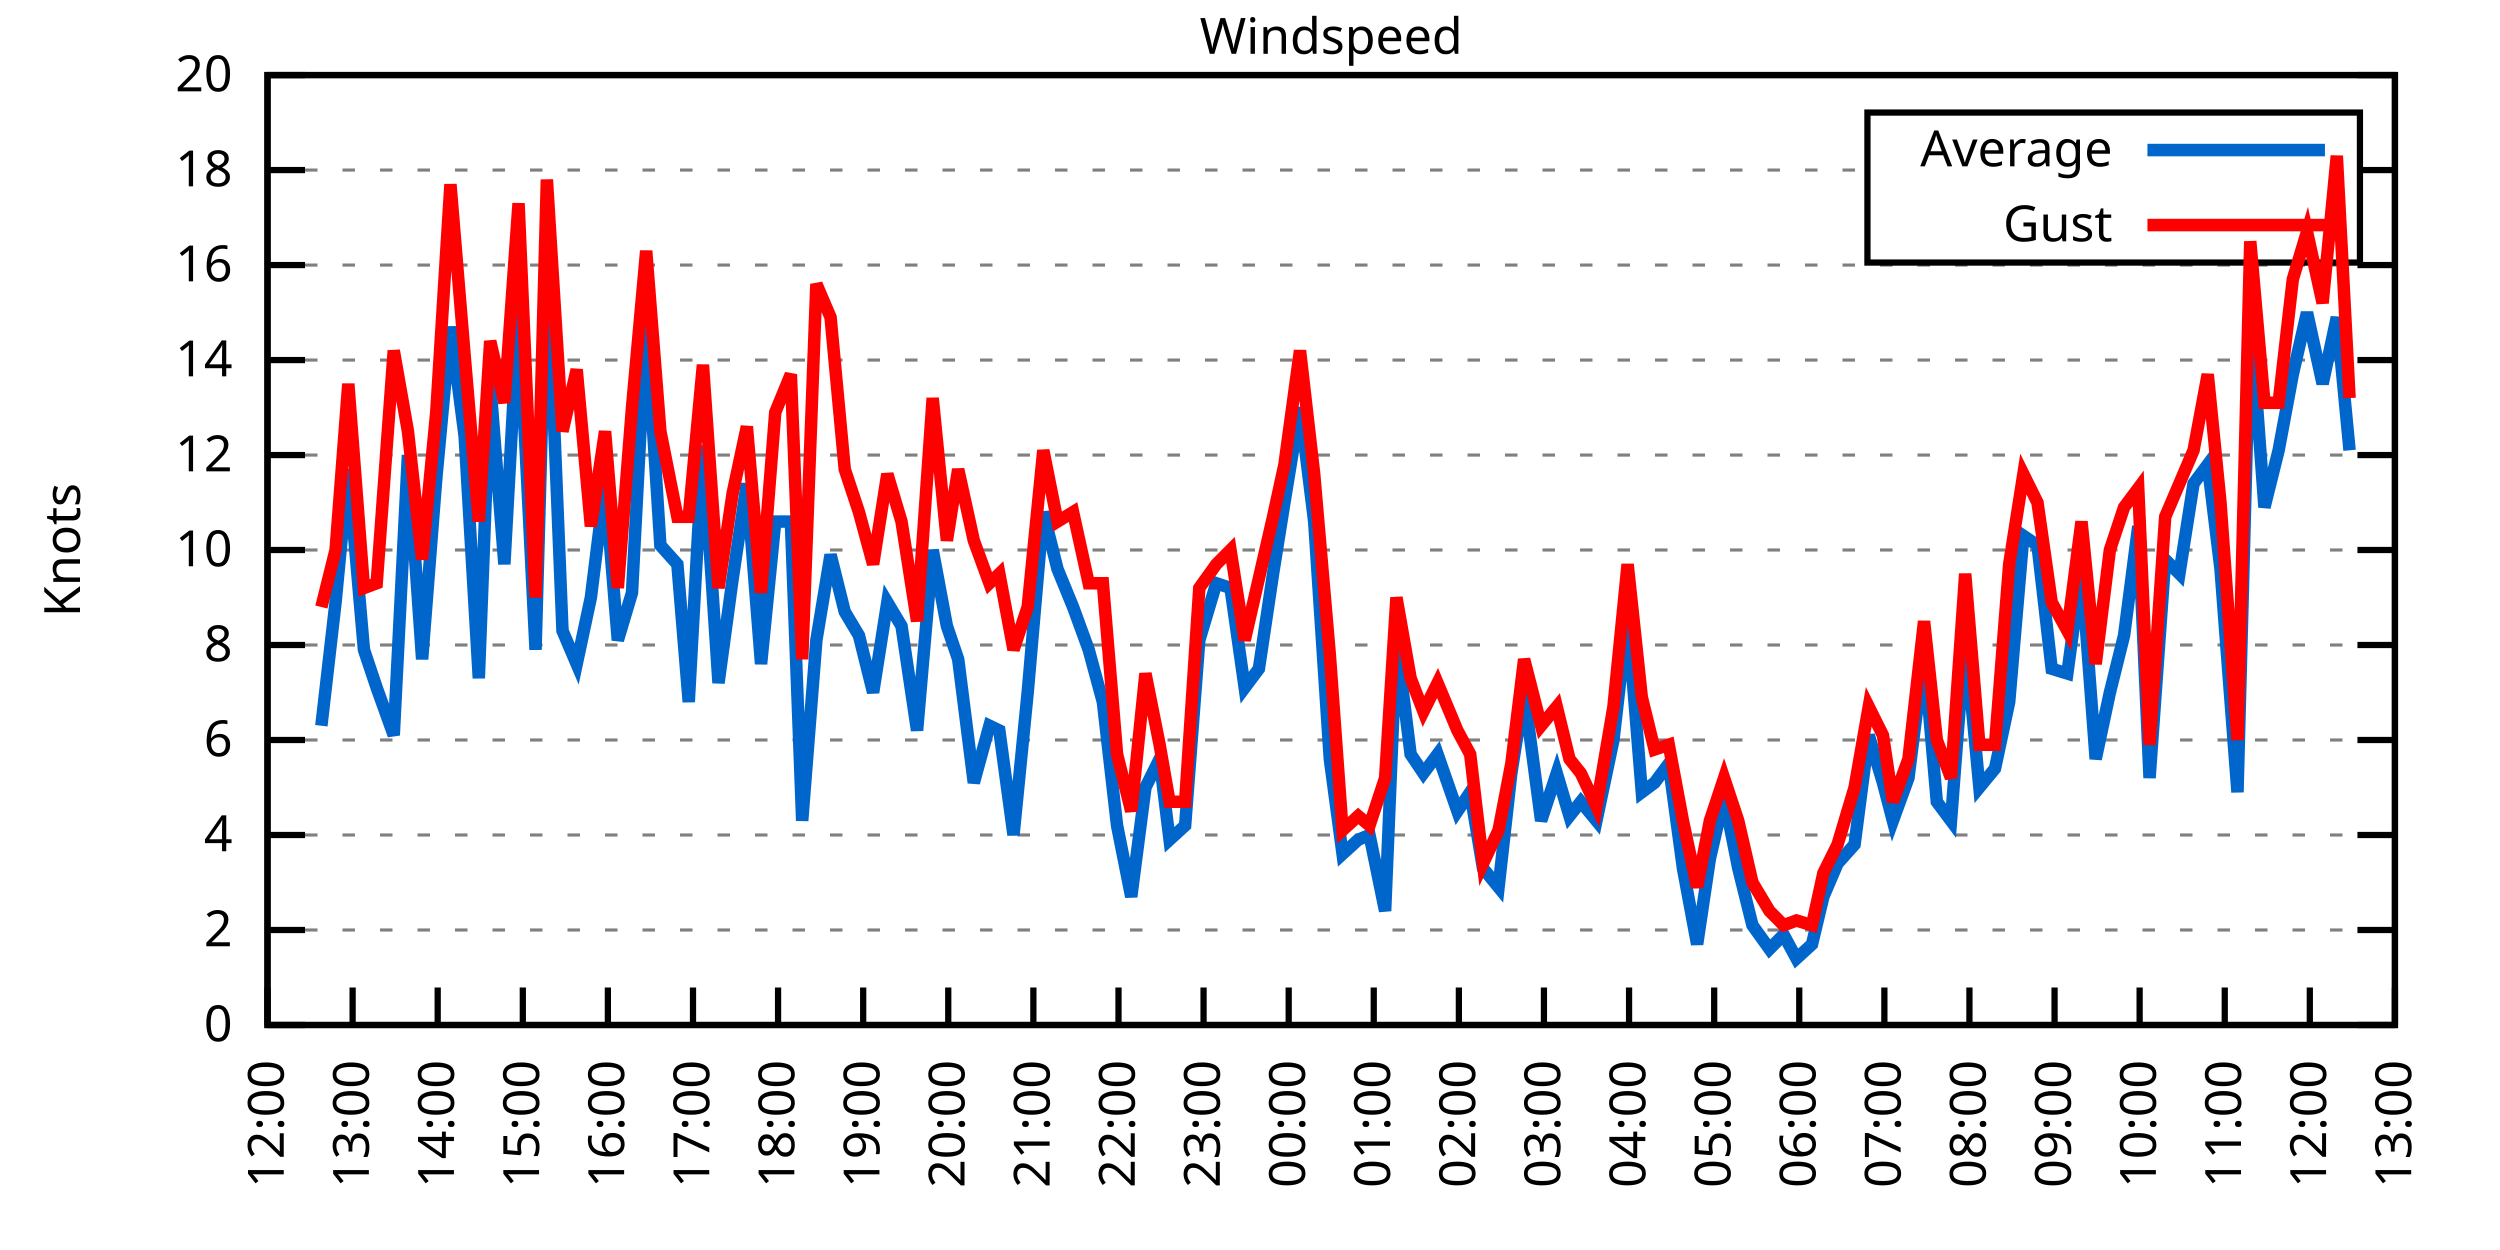
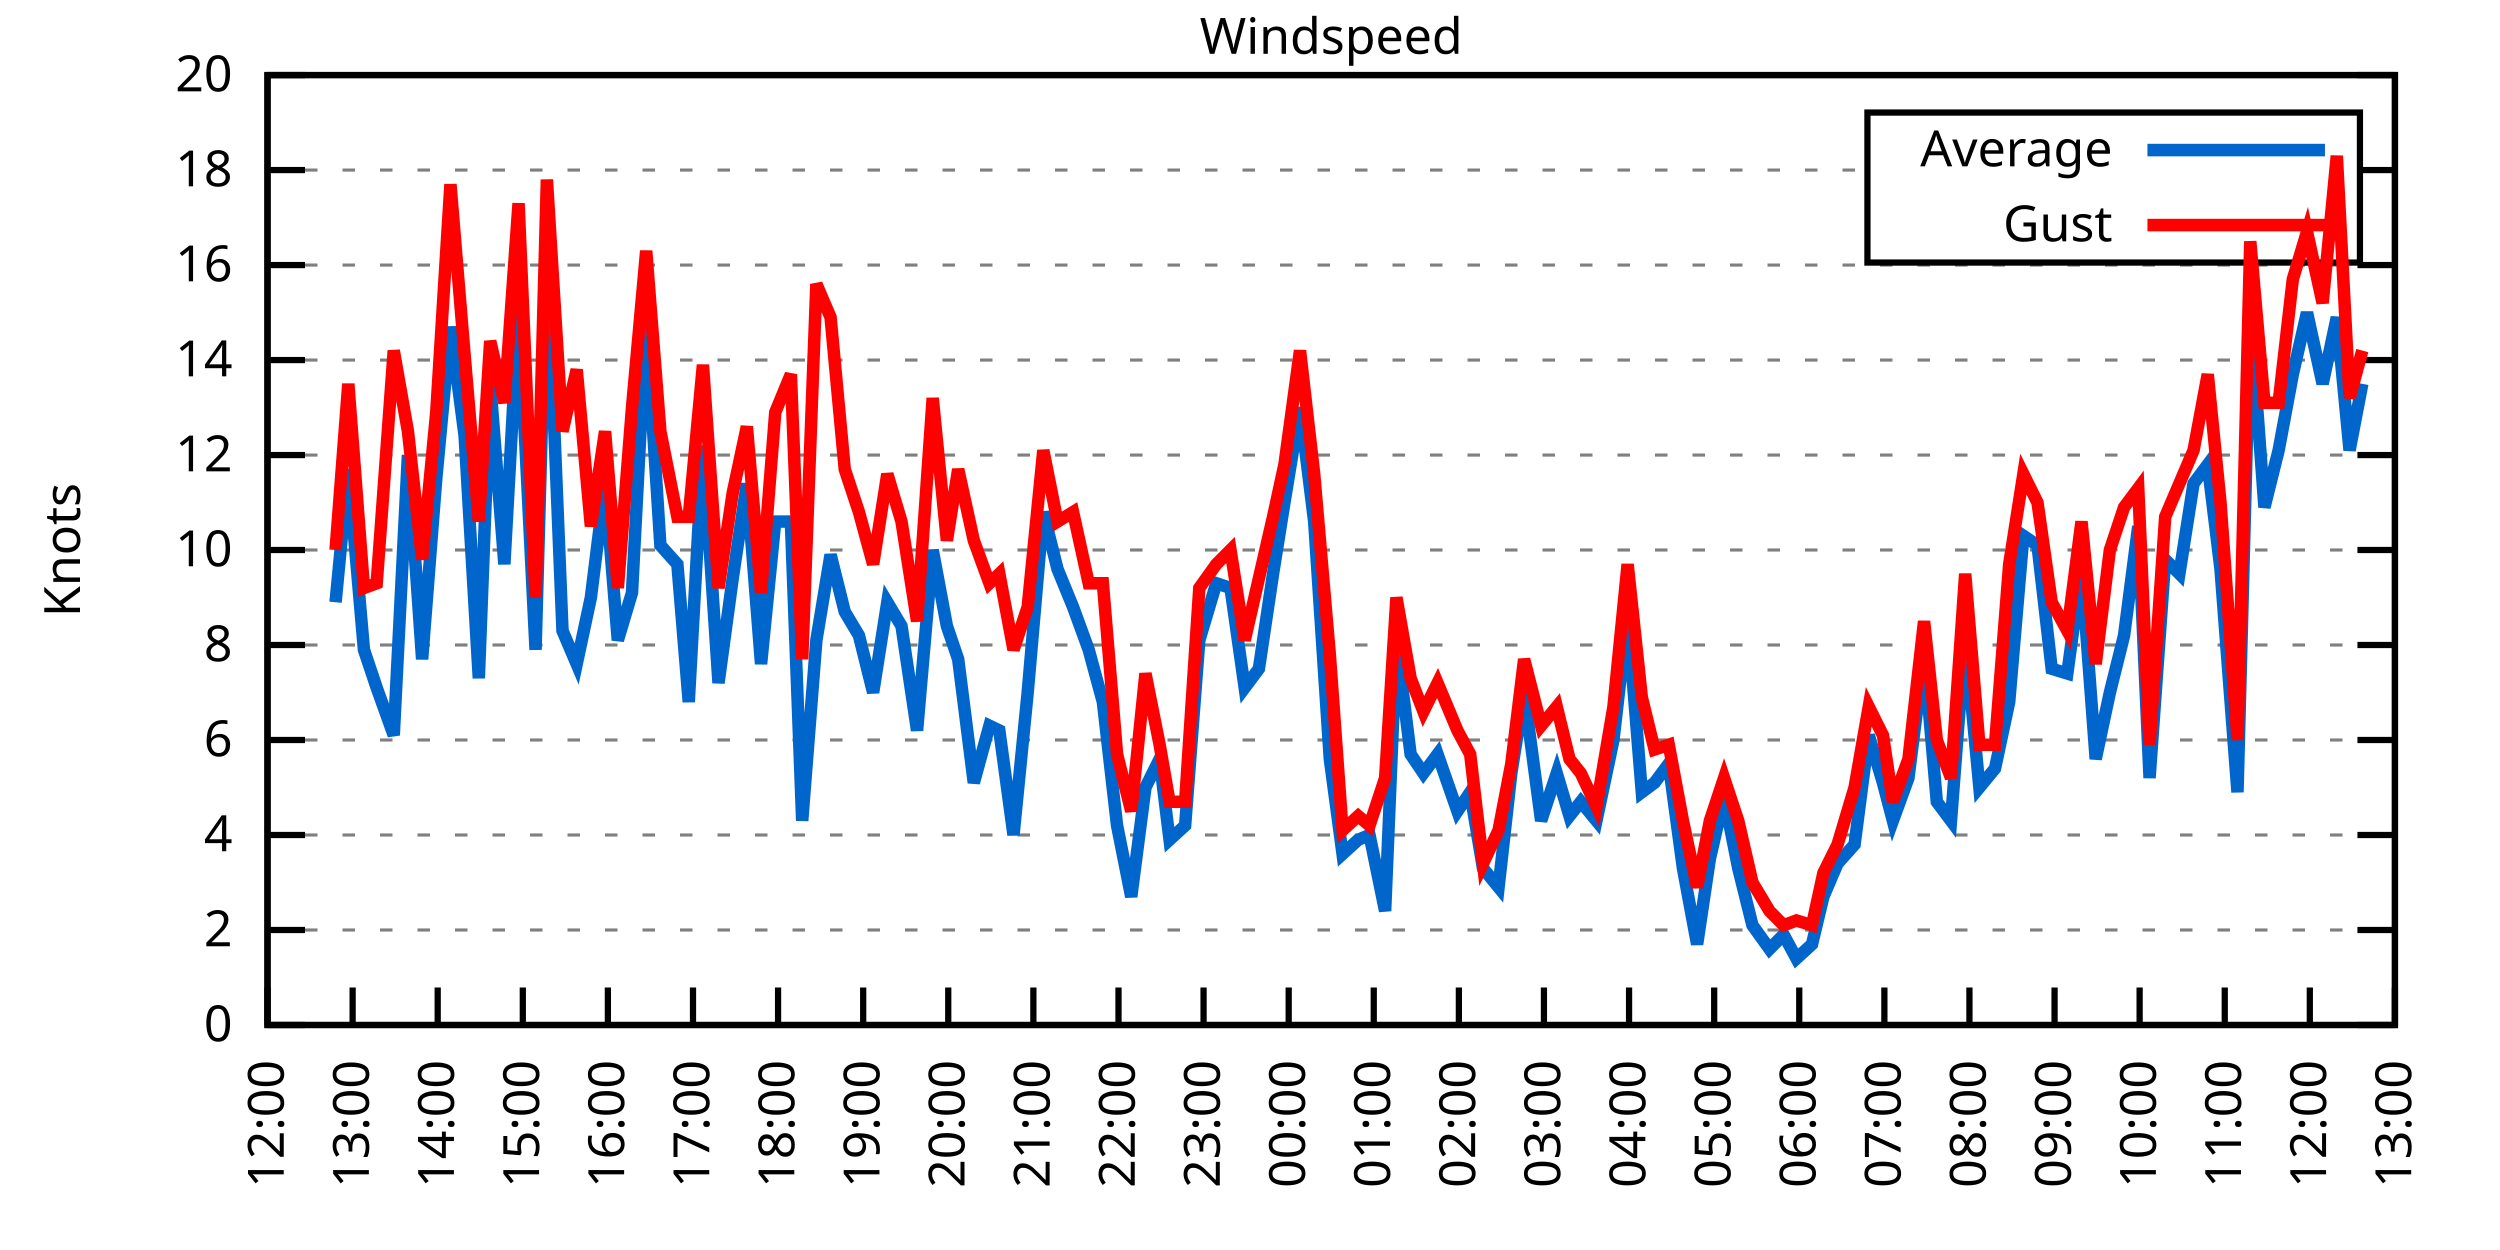
<svg xmlns="http://www.w3.org/2000/svg" xmlns:xlink="http://www.w3.org/1999/xlink" width="400" height="200" viewBox="0 0 400 200">
  <g id="gnuplot_canvas">
    <rect x="0" y="0" width="400" height="200" fill="none" />
    <defs>
      <circle id="gpDot" r="0.5" stroke-width="0.5" stroke="currentColor" />
      <path id="gpPt0" stroke-width="0.333" stroke="currentColor" d="M-1,0 h2 M0,-1 v2" />
      <path id="gpPt1" stroke-width="0.333" stroke="currentColor" d="M-1,-1 L1,1 M1,-1 L-1,1" />
      <path id="gpPt2" stroke-width="0.333" stroke="currentColor" d="M-1,0 L1,0 M0,-1 L0,1 M-1,-1 L1,1 M-1,1 L1,-1" />
      <rect id="gpPt3" stroke-width="0.333" stroke="currentColor" x="-1" y="-1" width="2" height="2" />
      <rect id="gpPt4" stroke-width="0.333" stroke="currentColor" fill="currentColor" x="-1" y="-1" width="2" height="2" />
      <circle id="gpPt5" stroke-width="0.333" stroke="currentColor" cx="0" cy="0" r="1" />
      <use xlink:href="#gpPt5" id="gpPt6" fill="currentColor" stroke="none" />
      <path id="gpPt7" stroke-width="0.333" stroke="currentColor" d="M0,-1.33 L-1.33,0.67 L1.33,0.67 z" />
      <use xlink:href="#gpPt7" id="gpPt8" fill="currentColor" stroke="none" />
      <use xlink:href="#gpPt7" id="gpPt9" stroke="currentColor" transform="rotate(180)" />
      <use xlink:href="#gpPt9" id="gpPt10" fill="currentColor" stroke="none" />
      <use xlink:href="#gpPt3" id="gpPt11" stroke="currentColor" transform="rotate(45)" />
      <use xlink:href="#gpPt11" id="gpPt12" fill="currentColor" stroke="none" />
      <path id="gpPt13" stroke-width="0.333" stroke="currentColor" d="M0,1.330 L1.265,0.411 L0.782,-1.067 L-0.782,-1.076 L-1.265,0.411 z" />
      <use xlink:href="#gpPt13" id="gpPt14" fill="currentColor" stroke="none" />
      <filter id="textbox" filterUnits="objectBoundingBox" x="0" y="0" height="1" width="1">
        <feFlood flood-color="white" flood-opacity="1" result="bgnd" />
        <feComposite in="SourceGraphic" in2="bgnd" operator="atop" />
      </filter>
      <filter id="greybox" filterUnits="objectBoundingBox" x="0" y="0" height="1" width="1">
        <feFlood flood-color="lightgrey" flood-opacity="1" result="grey" />
        <feComposite in="SourceGraphic" in2="grey" operator="atop" />
      </filter>
    </defs>
    <g fill="none" color="white" stroke="currentColor" stroke-width="1.00" stroke-linecap="butt" stroke-linejoin="miter">
</g>
    <g fill="none" color="black" stroke="currentColor" stroke-width="1.00" stroke-linecap="butt" stroke-linejoin="miter">
      <g stroke="none" shape-rendering="crispEdges">
        <polygon fill="rgb(255, 255, 255)" points="42.80,164.00 383.18,164.00 383.18,12.02 42.80,12.02 " />
      </g>
    </g>
    <g fill="none" color="black" stroke="currentColor" stroke-width="1.00" stroke-linecap="butt" stroke-linejoin="miter">
</g>
    <g fill="none" color="black" stroke="black" stroke-width="0.50" stroke-linecap="butt" stroke-linejoin="miter">
</g>
    <g fill="none" color="gray" stroke="currentColor" stroke-width="0.50" stroke-linecap="butt" stroke-linejoin="miter">
      <path stroke="gray" stroke-dasharray="2,4" class="gridline" d="M42.80,164.00 L383.19,164.00  " />
    </g>
    <g fill="none" color="gray" stroke="gray" stroke-width="1.00" stroke-linecap="butt" stroke-linejoin="miter">
</g>
    <g fill="none" color="black" stroke="currentColor" stroke-width="1.00" stroke-linecap="butt" stroke-linejoin="miter">
      <path stroke="black" d="M42.80,164.00 L48.80,164.00 M383.19,164.00 L377.19,164.00  " />
      <g transform="translate(37.20,166.60)" stroke="none" fill="black" font-family="Sans" font-size="8.00" text-anchor="end">
        <text>
          <tspan font-family="Sans"> 0</tspan>
        </text>
      </g>
    </g>
    <g fill="none" color="black" stroke="currentColor" stroke-width="1.00" stroke-linecap="butt" stroke-linejoin="miter">
</g>
    <g fill="none" color="black" stroke="black" stroke-width="0.50" stroke-linecap="butt" stroke-linejoin="miter">
</g>
    <g fill="none" color="gray" stroke="currentColor" stroke-width="0.50" stroke-linecap="butt" stroke-linejoin="miter">
      <path stroke="gray" stroke-dasharray="2,4" class="gridline" d="M42.80,148.80 L383.19,148.80  " />
    </g>
    <g fill="none" color="gray" stroke="gray" stroke-width="1.00" stroke-linecap="butt" stroke-linejoin="miter">
</g>
    <g fill="none" color="black" stroke="currentColor" stroke-width="1.00" stroke-linecap="butt" stroke-linejoin="miter">
      <path stroke="black" d="M42.80,148.80 L48.80,148.80 M383.19,148.80 L377.19,148.80  " />
      <g transform="translate(37.20,151.40)" stroke="none" fill="black" font-family="Sans" font-size="8.00" text-anchor="end">
        <text>
          <tspan font-family="Sans"> 2</tspan>
        </text>
      </g>
    </g>
    <g fill="none" color="black" stroke="currentColor" stroke-width="1.00" stroke-linecap="butt" stroke-linejoin="miter">
</g>
    <g fill="none" color="black" stroke="black" stroke-width="0.50" stroke-linecap="butt" stroke-linejoin="miter">
</g>
    <g fill="none" color="gray" stroke="currentColor" stroke-width="0.50" stroke-linecap="butt" stroke-linejoin="miter">
      <path stroke="gray" stroke-dasharray="2,4" class="gridline" d="M42.80,133.60 L383.19,133.60  " />
    </g>
    <g fill="none" color="gray" stroke="gray" stroke-width="1.00" stroke-linecap="butt" stroke-linejoin="miter">
</g>
    <g fill="none" color="black" stroke="currentColor" stroke-width="1.00" stroke-linecap="butt" stroke-linejoin="miter">
      <path stroke="black" d="M42.80,133.60 L48.80,133.60 M383.19,133.60 L377.19,133.60  " />
      <g transform="translate(37.20,136.20)" stroke="none" fill="black" font-family="Sans" font-size="8.00" text-anchor="end">
        <text>
          <tspan font-family="Sans"> 4</tspan>
        </text>
      </g>
    </g>
    <g fill="none" color="black" stroke="currentColor" stroke-width="1.00" stroke-linecap="butt" stroke-linejoin="miter">
</g>
    <g fill="none" color="black" stroke="black" stroke-width="0.50" stroke-linecap="butt" stroke-linejoin="miter">
</g>
    <g fill="none" color="gray" stroke="currentColor" stroke-width="0.50" stroke-linecap="butt" stroke-linejoin="miter">
      <path stroke="gray" stroke-dasharray="2,4" class="gridline" d="M42.80,118.40 L383.19,118.40  " />
    </g>
    <g fill="none" color="gray" stroke="gray" stroke-width="1.00" stroke-linecap="butt" stroke-linejoin="miter">
</g>
    <g fill="none" color="black" stroke="currentColor" stroke-width="1.00" stroke-linecap="butt" stroke-linejoin="miter">
      <path stroke="black" d="M42.80,118.40 L48.80,118.40 M383.19,118.40 L377.19,118.40  " />
      <g transform="translate(37.20,121.00)" stroke="none" fill="black" font-family="Sans" font-size="8.00" text-anchor="end">
        <text>
          <tspan font-family="Sans"> 6</tspan>
        </text>
      </g>
    </g>
    <g fill="none" color="black" stroke="currentColor" stroke-width="1.00" stroke-linecap="butt" stroke-linejoin="miter">
</g>
    <g fill="none" color="black" stroke="black" stroke-width="0.50" stroke-linecap="butt" stroke-linejoin="miter">
</g>
    <g fill="none" color="gray" stroke="currentColor" stroke-width="0.50" stroke-linecap="butt" stroke-linejoin="miter">
      <path stroke="gray" stroke-dasharray="2,4" class="gridline" d="M42.80,103.20 L383.19,103.20  " />
    </g>
    <g fill="none" color="gray" stroke="gray" stroke-width="1.00" stroke-linecap="butt" stroke-linejoin="miter">
</g>
    <g fill="none" color="black" stroke="currentColor" stroke-width="1.00" stroke-linecap="butt" stroke-linejoin="miter">
      <path stroke="black" d="M42.80,103.20 L48.80,103.20 M383.19,103.20 L377.19,103.20  " />
      <g transform="translate(37.20,105.80)" stroke="none" fill="black" font-family="Sans" font-size="8.00" text-anchor="end">
        <text>
          <tspan font-family="Sans"> 8</tspan>
        </text>
      </g>
    </g>
    <g fill="none" color="black" stroke="currentColor" stroke-width="1.00" stroke-linecap="butt" stroke-linejoin="miter">
</g>
    <g fill="none" color="black" stroke="black" stroke-width="0.50" stroke-linecap="butt" stroke-linejoin="miter">
</g>
    <g fill="none" color="gray" stroke="currentColor" stroke-width="0.50" stroke-linecap="butt" stroke-linejoin="miter">
      <path stroke="gray" stroke-dasharray="2,4" class="gridline" d="M42.80,88.00 L383.19,88.00  " />
    </g>
    <g fill="none" color="gray" stroke="gray" stroke-width="1.00" stroke-linecap="butt" stroke-linejoin="miter">
</g>
    <g fill="none" color="black" stroke="currentColor" stroke-width="1.00" stroke-linecap="butt" stroke-linejoin="miter">
      <path stroke="black" d="M42.80,88.00 L48.80,88.00 M383.19,88.00 L377.19,88.00  " />
      <g transform="translate(37.20,90.60)" stroke="none" fill="black" font-family="Sans" font-size="8.00" text-anchor="end">
        <text>
          <tspan font-family="Sans"> 10</tspan>
        </text>
      </g>
    </g>
    <g fill="none" color="black" stroke="currentColor" stroke-width="1.00" stroke-linecap="butt" stroke-linejoin="miter">
</g>
    <g fill="none" color="black" stroke="black" stroke-width="0.50" stroke-linecap="butt" stroke-linejoin="miter">
</g>
    <g fill="none" color="gray" stroke="currentColor" stroke-width="0.50" stroke-linecap="butt" stroke-linejoin="miter">
      <path stroke="gray" stroke-dasharray="2,4" class="gridline" d="M42.80,72.81 L383.19,72.81  " />
    </g>
    <g fill="none" color="gray" stroke="gray" stroke-width="1.00" stroke-linecap="butt" stroke-linejoin="miter">
</g>
    <g fill="none" color="black" stroke="currentColor" stroke-width="1.00" stroke-linecap="butt" stroke-linejoin="miter">
      <path stroke="black" d="M42.80,72.81 L48.80,72.81 M383.19,72.81 L377.19,72.81  " />
      <g transform="translate(37.20,75.41)" stroke="none" fill="black" font-family="Sans" font-size="8.00" text-anchor="end">
        <text>
          <tspan font-family="Sans"> 12</tspan>
        </text>
      </g>
    </g>
    <g fill="none" color="black" stroke="currentColor" stroke-width="1.00" stroke-linecap="butt" stroke-linejoin="miter">
</g>
    <g fill="none" color="black" stroke="black" stroke-width="0.50" stroke-linecap="butt" stroke-linejoin="miter">
</g>
    <g fill="none" color="gray" stroke="currentColor" stroke-width="0.50" stroke-linecap="butt" stroke-linejoin="miter">
      <path stroke="gray" stroke-dasharray="2,4" class="gridline" d="M42.80,57.61 L383.19,57.61  " />
    </g>
    <g fill="none" color="gray" stroke="gray" stroke-width="1.00" stroke-linecap="butt" stroke-linejoin="miter">
</g>
    <g fill="none" color="black" stroke="currentColor" stroke-width="1.00" stroke-linecap="butt" stroke-linejoin="miter">
      <path stroke="black" d="M42.80,57.61 L48.80,57.61 M383.19,57.61 L377.19,57.61  " />
      <g transform="translate(37.20,60.21)" stroke="none" fill="black" font-family="Sans" font-size="8.00" text-anchor="end">
        <text>
          <tspan font-family="Sans"> 14</tspan>
        </text>
      </g>
    </g>
    <g fill="none" color="black" stroke="currentColor" stroke-width="1.00" stroke-linecap="butt" stroke-linejoin="miter">
</g>
    <g fill="none" color="black" stroke="black" stroke-width="0.50" stroke-linecap="butt" stroke-linejoin="miter">
</g>
    <g fill="none" color="gray" stroke="currentColor" stroke-width="0.50" stroke-linecap="butt" stroke-linejoin="miter">
      <path stroke="gray" stroke-dasharray="2,4" class="gridline" d="M42.80,42.41 L383.19,42.41  " />
    </g>
    <g fill="none" color="gray" stroke="gray" stroke-width="1.00" stroke-linecap="butt" stroke-linejoin="miter">
</g>
    <g fill="none" color="black" stroke="currentColor" stroke-width="1.00" stroke-linecap="butt" stroke-linejoin="miter">
      <path stroke="black" d="M42.80,42.41 L48.80,42.41 M383.19,42.41 L377.19,42.41  " />
      <g transform="translate(37.20,45.01)" stroke="none" fill="black" font-family="Sans" font-size="8.00" text-anchor="end">
        <text>
          <tspan font-family="Sans"> 16</tspan>
        </text>
      </g>
    </g>
    <g fill="none" color="black" stroke="currentColor" stroke-width="1.00" stroke-linecap="butt" stroke-linejoin="miter">
</g>
    <g fill="none" color="black" stroke="black" stroke-width="0.50" stroke-linecap="butt" stroke-linejoin="miter">
</g>
    <g fill="none" color="gray" stroke="currentColor" stroke-width="0.50" stroke-linecap="butt" stroke-linejoin="miter">
      <path stroke="gray" stroke-dasharray="2,4" class="gridline" d="M42.80,27.21 L298.79,27.21 M377.59,27.21 L383.19,27.21  " />
    </g>
    <g fill="none" color="gray" stroke="gray" stroke-width="1.00" stroke-linecap="butt" stroke-linejoin="miter">
</g>
    <g fill="none" color="black" stroke="currentColor" stroke-width="1.00" stroke-linecap="butt" stroke-linejoin="miter">
      <path stroke="black" d="M42.80,27.21 L48.80,27.21 M383.19,27.21 L377.19,27.21  " />
      <g transform="translate(37.20,29.81)" stroke="none" fill="black" font-family="Sans" font-size="8.00" text-anchor="end">
        <text>
          <tspan font-family="Sans"> 18</tspan>
        </text>
      </g>
    </g>
    <g fill="none" color="black" stroke="currentColor" stroke-width="1.00" stroke-linecap="butt" stroke-linejoin="miter">
</g>
    <g fill="none" color="black" stroke="black" stroke-width="0.50" stroke-linecap="butt" stroke-linejoin="miter">
</g>
    <g fill="none" color="gray" stroke="currentColor" stroke-width="0.50" stroke-linecap="butt" stroke-linejoin="miter">
      <path stroke="gray" stroke-dasharray="2,4" class="gridline" d="M42.80,12.01 L383.19,12.01  " />
    </g>
    <g fill="none" color="gray" stroke="gray" stroke-width="1.00" stroke-linecap="butt" stroke-linejoin="miter">
</g>
    <g fill="none" color="black" stroke="currentColor" stroke-width="1.00" stroke-linecap="butt" stroke-linejoin="miter">
      <path stroke="black" d="M42.80,12.01 L48.80,12.01 M383.19,12.01 L377.19,12.01  " />
      <g transform="translate(37.20,14.61)" stroke="none" fill="black" font-family="Sans" font-size="8.00" text-anchor="end">
        <text>
          <tspan font-family="Sans"> 20</tspan>
        </text>
      </g>
    </g>
    <g fill="none" color="black" stroke="currentColor" stroke-width="1.00" stroke-linecap="butt" stroke-linejoin="miter">
      <path stroke="black" d="M42.80,164.00 L42.80,158.00  " />
      <g transform="translate(45.40,169.60) rotate(270.00)" stroke="none" fill="black" font-family="Sans" font-size="8.00" text-anchor="end">
        <text>
          <tspan font-family="Sans">12:00</tspan>
        </text>
      </g>
    </g>
    <g fill="none" color="black" stroke="currentColor" stroke-width="1.00" stroke-linecap="butt" stroke-linejoin="miter">
      <path stroke="black" d="M56.42,164.00 L56.42,158.00  " />
      <g transform="translate(59.02,169.60) rotate(270.00)" stroke="none" fill="black" font-family="Sans" font-size="8.00" text-anchor="end">
        <text>
          <tspan font-family="Sans">13:00</tspan>
        </text>
      </g>
    </g>
    <g fill="none" color="black" stroke="currentColor" stroke-width="1.00" stroke-linecap="butt" stroke-linejoin="miter">
      <path stroke="black" d="M70.03,164.00 L70.03,158.00  " />
      <g transform="translate(72.63,169.60) rotate(270.00)" stroke="none" fill="black" font-family="Sans" font-size="8.00" text-anchor="end">
        <text>
          <tspan font-family="Sans">14:00</tspan>
        </text>
      </g>
    </g>
    <g fill="none" color="black" stroke="currentColor" stroke-width="1.00" stroke-linecap="butt" stroke-linejoin="miter">
      <path stroke="black" d="M83.65,164.00 L83.65,158.00  " />
      <g transform="translate(86.25,169.60) rotate(270.00)" stroke="none" fill="black" font-family="Sans" font-size="8.00" text-anchor="end">
        <text>
          <tspan font-family="Sans">15:00</tspan>
        </text>
      </g>
    </g>
    <g fill="none" color="black" stroke="currentColor" stroke-width="1.00" stroke-linecap="butt" stroke-linejoin="miter">
      <path stroke="black" d="M97.26,164.00 L97.26,158.00  " />
      <g transform="translate(99.86,169.60) rotate(270.00)" stroke="none" fill="black" font-family="Sans" font-size="8.00" text-anchor="end">
        <text>
          <tspan font-family="Sans">16:00</tspan>
        </text>
      </g>
    </g>
    <g fill="none" color="black" stroke="currentColor" stroke-width="1.00" stroke-linecap="butt" stroke-linejoin="miter">
      <path stroke="black" d="M110.88,164.00 L110.88,158.00  " />
      <g transform="translate(113.48,169.60) rotate(270.00)" stroke="none" fill="black" font-family="Sans" font-size="8.00" text-anchor="end">
        <text>
          <tspan font-family="Sans">17:00</tspan>
        </text>
      </g>
    </g>
    <g fill="none" color="black" stroke="currentColor" stroke-width="1.00" stroke-linecap="butt" stroke-linejoin="miter">
      <path stroke="black" d="M124.49,164.00 L124.49,158.00  " />
      <g transform="translate(127.09,169.60) rotate(270.00)" stroke="none" fill="black" font-family="Sans" font-size="8.00" text-anchor="end">
        <text>
          <tspan font-family="Sans">18:00</tspan>
        </text>
      </g>
    </g>
    <g fill="none" color="black" stroke="currentColor" stroke-width="1.00" stroke-linecap="butt" stroke-linejoin="miter">
      <path stroke="black" d="M138.11,164.00 L138.11,158.00  " />
      <g transform="translate(140.71,169.60) rotate(270.00)" stroke="none" fill="black" font-family="Sans" font-size="8.00" text-anchor="end">
        <text>
          <tspan font-family="Sans">19:00</tspan>
        </text>
      </g>
    </g>
    <g fill="none" color="black" stroke="currentColor" stroke-width="1.00" stroke-linecap="butt" stroke-linejoin="miter">
      <path stroke="black" d="M151.72,164.00 L151.72,158.00  " />
      <g transform="translate(154.32,169.60) rotate(270.00)" stroke="none" fill="black" font-family="Sans" font-size="8.00" text-anchor="end">
        <text>
          <tspan font-family="Sans">20:00</tspan>
        </text>
      </g>
    </g>
    <g fill="none" color="black" stroke="currentColor" stroke-width="1.00" stroke-linecap="butt" stroke-linejoin="miter">
      <path stroke="black" d="M165.34,164.00 L165.34,158.00  " />
      <g transform="translate(167.94,169.60) rotate(270.00)" stroke="none" fill="black" font-family="Sans" font-size="8.00" text-anchor="end">
        <text>
          <tspan font-family="Sans">21:00</tspan>
        </text>
      </g>
    </g>
    <g fill="none" color="black" stroke="currentColor" stroke-width="1.00" stroke-linecap="butt" stroke-linejoin="miter">
      <path stroke="black" d="M178.96,164.00 L178.96,158.00  " />
      <g transform="translate(181.56,169.60) rotate(270.00)" stroke="none" fill="black" font-family="Sans" font-size="8.00" text-anchor="end">
        <text>
          <tspan font-family="Sans">22:00</tspan>
        </text>
      </g>
    </g>
    <g fill="none" color="black" stroke="currentColor" stroke-width="1.00" stroke-linecap="butt" stroke-linejoin="miter">
      <path stroke="black" d="M192.57,164.00 L192.57,158.00  " />
      <g transform="translate(195.17,169.60) rotate(270.00)" stroke="none" fill="black" font-family="Sans" font-size="8.00" text-anchor="end">
        <text>
          <tspan font-family="Sans">23:00</tspan>
        </text>
      </g>
    </g>
    <g fill="none" color="black" stroke="currentColor" stroke-width="1.00" stroke-linecap="butt" stroke-linejoin="miter">
      <path stroke="black" d="M206.19,164.00 L206.19,158.00  " />
      <g transform="translate(208.79,169.60) rotate(270.00)" stroke="none" fill="black" font-family="Sans" font-size="8.00" text-anchor="end">
        <text>
          <tspan font-family="Sans">00:00</tspan>
        </text>
      </g>
    </g>
    <g fill="none" color="black" stroke="currentColor" stroke-width="1.00" stroke-linecap="butt" stroke-linejoin="miter">
      <path stroke="black" d="M219.80,164.00 L219.80,158.00  " />
      <g transform="translate(222.40,169.60) rotate(270.00)" stroke="none" fill="black" font-family="Sans" font-size="8.00" text-anchor="end">
        <text>
          <tspan font-family="Sans">01:00</tspan>
        </text>
      </g>
    </g>
    <g fill="none" color="black" stroke="currentColor" stroke-width="1.00" stroke-linecap="butt" stroke-linejoin="miter">
      <path stroke="black" d="M233.42,164.00 L233.42,158.00  " />
      <g transform="translate(236.02,169.60) rotate(270.00)" stroke="none" fill="black" font-family="Sans" font-size="8.00" text-anchor="end">
        <text>
          <tspan font-family="Sans">02:00</tspan>
        </text>
      </g>
    </g>
    <g fill="none" color="black" stroke="currentColor" stroke-width="1.00" stroke-linecap="butt" stroke-linejoin="miter">
      <path stroke="black" d="M247.03,164.00 L247.03,158.00  " />
      <g transform="translate(249.63,169.60) rotate(270.00)" stroke="none" fill="black" font-family="Sans" font-size="8.00" text-anchor="end">
        <text>
          <tspan font-family="Sans">03:00</tspan>
        </text>
      </g>
    </g>
    <g fill="none" color="black" stroke="currentColor" stroke-width="1.00" stroke-linecap="butt" stroke-linejoin="miter">
      <path stroke="black" d="M260.65,164.00 L260.65,158.00  " />
      <g transform="translate(263.25,169.60) rotate(270.00)" stroke="none" fill="black" font-family="Sans" font-size="8.00" text-anchor="end">
        <text>
          <tspan font-family="Sans">04:00</tspan>
        </text>
      </g>
    </g>
    <g fill="none" color="black" stroke="currentColor" stroke-width="1.00" stroke-linecap="butt" stroke-linejoin="miter">
      <path stroke="black" d="M274.27,164.00 L274.27,158.00  " />
      <g transform="translate(276.87,169.60) rotate(270.00)" stroke="none" fill="black" font-family="Sans" font-size="8.00" text-anchor="end">
        <text>
          <tspan font-family="Sans">05:00</tspan>
        </text>
      </g>
    </g>
    <g fill="none" color="black" stroke="currentColor" stroke-width="1.00" stroke-linecap="butt" stroke-linejoin="miter">
      <path stroke="black" d="M287.88,164.00 L287.88,158.00  " />
      <g transform="translate(290.48,169.60) rotate(270.00)" stroke="none" fill="black" font-family="Sans" font-size="8.00" text-anchor="end">
        <text>
          <tspan font-family="Sans">06:00</tspan>
        </text>
      </g>
    </g>
    <g fill="none" color="black" stroke="currentColor" stroke-width="1.00" stroke-linecap="butt" stroke-linejoin="miter">
      <path stroke="black" d="M301.50,164.00 L301.50,158.00  " />
      <g transform="translate(304.10,169.60) rotate(270.00)" stroke="none" fill="black" font-family="Sans" font-size="8.00" text-anchor="end">
        <text>
          <tspan font-family="Sans">07:00</tspan>
        </text>
      </g>
    </g>
    <g fill="none" color="black" stroke="currentColor" stroke-width="1.00" stroke-linecap="butt" stroke-linejoin="miter">
      <path stroke="black" d="M315.11,164.00 L315.11,158.00  " />
      <g transform="translate(317.71,169.60) rotate(270.00)" stroke="none" fill="black" font-family="Sans" font-size="8.00" text-anchor="end">
        <text>
          <tspan font-family="Sans">08:00</tspan>
        </text>
      </g>
    </g>
    <g fill="none" color="black" stroke="currentColor" stroke-width="1.00" stroke-linecap="butt" stroke-linejoin="miter">
      <path stroke="black" d="M328.73,164.00 L328.73,158.00  " />
      <g transform="translate(331.33,169.60) rotate(270.00)" stroke="none" fill="black" font-family="Sans" font-size="8.00" text-anchor="end">
        <text>
          <tspan font-family="Sans">09:00</tspan>
        </text>
      </g>
    </g>
    <g fill="none" color="black" stroke="currentColor" stroke-width="1.00" stroke-linecap="butt" stroke-linejoin="miter">
      <path stroke="black" d="M342.34,164.00 L342.34,158.00  " />
      <g transform="translate(344.94,169.60) rotate(270.00)" stroke="none" fill="black" font-family="Sans" font-size="8.00" text-anchor="end">
        <text>
          <tspan font-family="Sans">10:00</tspan>
        </text>
      </g>
    </g>
    <g fill="none" color="black" stroke="currentColor" stroke-width="1.00" stroke-linecap="butt" stroke-linejoin="miter">
      <path stroke="black" d="M355.96,164.00 L355.96,158.00  " />
      <g transform="translate(358.56,169.60) rotate(270.00)" stroke="none" fill="black" font-family="Sans" font-size="8.00" text-anchor="end">
        <text>
          <tspan font-family="Sans">11:00</tspan>
        </text>
      </g>
    </g>
    <g fill="none" color="black" stroke="currentColor" stroke-width="1.00" stroke-linecap="butt" stroke-linejoin="miter">
      <path stroke="black" d="M369.57,164.00 L369.57,158.00  " />
      <g transform="translate(372.17,169.60) rotate(270.00)" stroke="none" fill="black" font-family="Sans" font-size="8.00" text-anchor="end">
        <text>
          <tspan font-family="Sans">12:00</tspan>
        </text>
      </g>
    </g>
    <g fill="none" color="black" stroke="currentColor" stroke-width="1.00" stroke-linecap="butt" stroke-linejoin="miter">
      <path stroke="black" d="M383.19,164.00 L383.19,158.00  " />
      <g transform="translate(385.79,169.60) rotate(270.00)" stroke="none" fill="black" font-family="Sans" font-size="8.00" text-anchor="end">
        <text>
          <tspan font-family="Sans">13:00</tspan>
        </text>
      </g>
    </g>
    <g fill="none" color="black" stroke="currentColor" stroke-width="1.00" stroke-linecap="butt" stroke-linejoin="miter">
</g>
    <g fill="none" color="black" stroke="currentColor" stroke-width="1.00" stroke-linecap="butt" stroke-linejoin="miter">
      <path stroke="black" d="M42.80,12.01 L42.80,164.00 L383.19,164.00 L383.19,12.01 L42.80,12.01 Z  " />
    </g>
    <g fill="none" color="black" stroke="currentColor" stroke-width="1.00" stroke-linecap="butt" stroke-linejoin="miter">
</g>
    <g fill="none" color="black" stroke="currentColor" stroke-width="1.00" stroke-linecap="butt" stroke-linejoin="miter">
      <path stroke="black" d="M298.79,42.01 L298.79,18.01 L377.59,18.01 L377.59,42.01 L298.79,42.01 Z  " />
    </g>
    <g id="Windspeed_plot_1">
      <g fill="none" color="white" stroke="black" stroke-width="2.00" stroke-linecap="butt" stroke-linejoin="miter">
</g>
      <g fill="none" color="black" stroke="currentColor" stroke-width="2.00" stroke-linecap="butt" stroke-linejoin="miter">
        <g transform="translate(337.99,26.61)" stroke="none" fill="black" font-family="Sans" font-size="8.00" text-anchor="end">
          <text>
            <tspan font-family="Sans">Average</tspan>
          </text>
        </g>
      </g>
      <g fill="none" color="black" stroke="currentColor" stroke-width="2.00" stroke-linecap="butt" stroke-linejoin="miter">
-         <path stroke="rgb(  0, 102, 204)" d="M343.59,24.01 L371.99,24.01 M51.42,116.12 L53.69,96.36 L55.73,75.09 L58.23,103.96 L60.27,110.04 L63.00,117.64   L65.27,72.81 L67.54,105.48 L69.80,76.61 L72.07,52.29 L74.34,69.77 L76.61,108.52 L78.43,61.41 L80.70,90.28   L82.97,49.25 L85.69,103.96 L87.50,39.37 L90.00,100.92 L92.27,106.24 L94.54,95.60 L96.81,77.37 L98.85,102.44   L101.12,94.84 L103.39,51.53 L105.66,87.25 L108.38,90.28 L110.20,112.32 L112.47,71.29 L114.96,109.28 L117.23,92.56   L119.50,77.37 L121.77,106.24 L124.04,83.45 L126.54,83.45 L128.35,131.32 L130.62,102.44 L132.89,88.76 L135.16,97.88   L137.43,101.68 L139.70,110.80 L141.97,96.36 L144.24,100.16 L146.73,116.88 L149.23,88.00 L151.50,100.16 L153.31,105.48   L155.81,125.24 L158.31,116.12 L159.89,116.88 L162.16,133.60 L164.43,110.80 L166.93,81.93 L169.20,91.04 L171.69,97.12   L174.19,103.96 L176.46,112.32 L178.73,132.08 L181.00,143.48 L183.27,126.00 L185.54,121.44 L187.13,134.36 L189.62,132.08   L191.89,102.44 L194.61,93.32 L196.88,94.08 L199.15,110.04 L201.42,107.00 L203.69,91.80 L205.51,80.41 L208.00,65.21   L210.27,83.45 L212.77,121.44 L214.81,136.64 L217.31,134.36 L219.12,133.60 L221.62,145.76 L223.43,102.44 L225.70,120.68   L227.75,123.72 L230.01,120.68 L233.19,129.80 L235.23,126.76 L237.28,138.92 L239.77,141.96 L241.81,123.72 L243.86,110.80   L246.58,131.32 L249.08,123.72 L251.12,130.56 L252.93,128.28 L255.43,131.32 L258.15,118.40 L260.42,98.64 L262.69,126.76   L264.73,125.24 L267.00,122.20 L269.27,138.92 L271.54,151.08 L273.58,137.40 L275.85,127.52 L278.12,138.92 L280.39,148.04   L283.12,151.84 L285.38,149.56 L287.43,153.36 L289.92,151.08 L291.74,143.48 L294.01,138.16 L296.73,135.12 L299.00,117.64   L301.27,125.24 L302.86,131.32 L305.35,124.48 L307.85,104.72 L309.89,128.28 L312.16,131.32 L314.43,101.68 L316.70,126.00   L319.20,122.96 L321.47,112.32 L323.74,85.73 L326.00,87.25 L328.27,107.00 L330.77,107.76 L333.04,91.04 L335.31,121.44   L337.58,110.80 L339.85,101.68 L342.12,84.21 L343.93,124.48 L346.43,89.52 L348.70,91.80 L350.97,77.37 L353.24,74.33   L355.28,91.04 L358.00,126.76 L360.04,50.01 L362.31,81.17 L364.58,72.05 L366.85,59.89 L369.12,50.01 L371.62,61.41   L373.89,50.77 L375.93,72.05  " />
+         <path stroke="rgb(  0, 102, 204)" d="M343.59,24.01 L371.99,24.01 M53.69,96.36 L55.73,75.09 L58.23,103.96 L60.27,110.04 L63.00,117.64 L65.27,72.81   L67.54,105.48 L69.80,76.61 L72.07,52.29 L74.34,69.77 L76.61,108.52 L78.43,61.41 L80.70,90.28 L82.97,49.25   L85.69,103.96 L87.50,39.37 L90.00,100.92 L92.27,106.24 L94.54,95.60 L96.81,77.37 L98.85,102.44 L101.12,94.84   L103.39,51.53 L105.66,87.25 L108.38,90.28 L110.20,112.32 L112.47,71.29 L114.96,109.28 L117.23,92.56 L119.50,77.37   L121.77,106.24 L124.04,83.45 L126.54,83.45 L128.35,131.32 L130.62,102.44 L132.89,88.76 L135.16,97.88 L137.43,101.68   L139.70,110.80 L141.97,96.36 L144.24,100.16 L146.73,116.88 L149.23,88.00 L151.50,100.16 L153.31,105.48 L155.81,125.24   L158.31,116.12 L159.89,116.88 L162.16,133.60 L164.43,110.80 L166.93,81.93 L169.20,91.04 L171.69,97.12 L174.19,103.96   L176.46,112.32 L178.73,132.08 L181.00,143.48 L183.27,126.00 L185.54,121.44 L187.13,134.36 L189.62,132.08 L191.89,102.44   L194.61,93.32 L196.88,94.08 L199.15,110.04 L201.42,107.00 L203.69,91.80 L205.51,80.41 L208.00,65.21 L210.27,83.45   L212.77,121.44 L214.81,136.64 L217.31,134.36 L219.12,133.60 L221.62,145.76 L223.43,102.44 L225.70,120.68 L227.75,123.72   L230.01,120.68 L233.19,129.80 L235.23,126.76 L237.28,138.92 L239.77,141.96 L241.81,123.72 L243.86,110.80 L246.58,131.32   L249.08,123.72 L251.12,130.56 L252.93,128.28 L255.43,131.32 L258.15,118.40 L260.42,98.64 L262.69,126.76 L264.73,125.24   L267.00,122.20 L269.27,138.92 L271.54,151.08 L273.58,137.40 L275.85,127.52 L278.12,138.92 L280.39,148.04 L283.12,151.84   L285.38,149.56 L287.43,153.36 L289.92,151.08 L291.74,143.48 L294.01,138.16 L296.73,135.12 L299.00,117.64 L301.27,125.24   L302.86,131.32 L305.35,124.48 L307.85,104.72 L309.89,128.28 L312.16,131.32 L314.43,101.68 L316.70,126.00 L319.20,122.96   L321.47,112.32 L323.74,85.73 L326.00,87.25 L328.27,107.00 L330.77,107.76 L333.04,91.04 L335.31,121.44 L337.58,110.80   L339.85,101.68 L342.12,84.21 L343.93,124.48 L346.43,89.52 L348.70,91.80 L350.97,77.37 L353.24,74.33 L355.28,91.04   L358.00,126.76 L360.04,50.01 L362.31,81.17 L364.58,72.05 L366.85,59.89 L369.12,50.01 L371.62,61.41 L373.89,50.77   L375.93,72.05 L377.97,61.41  " />
      </g>
    </g>
    <g id="Windspeed_plot_2">
      <g fill="none" color="black" stroke="currentColor" stroke-width="2.00" stroke-linecap="butt" stroke-linejoin="miter">
        <g transform="translate(337.99,38.61)" stroke="none" fill="black" font-family="Sans" font-size="8.00" text-anchor="end">
          <text>
            <tspan font-family="Sans">Gust</tspan>
          </text>
        </g>
      </g>
      <g fill="none" color="black" stroke="currentColor" stroke-width="2.00" stroke-linecap="butt" stroke-linejoin="miter">
-         <path stroke="rgb(255,   0,   0)" d="M343.59,36.01 L371.99,36.01 M51.42,97.12 L53.69,88.00 L55.73,61.41 L58.23,94.08 L60.27,93.32 L63.00,56.09   L65.27,69.01 L67.54,89.52 L69.80,65.97 L72.07,29.49 L74.34,56.85 L76.61,83.45 L78.43,54.57 L80.70,64.45   L82.97,32.53 L85.69,95.60 L87.50,28.73 L90.00,69.01 L92.27,59.13 L94.54,84.21 L96.81,69.01 L98.85,94.08   L101.12,65.21 L103.39,40.13 L105.66,69.01 L108.38,82.69 L110.20,82.69 L112.47,58.37 L114.96,94.08 L117.23,78.89   L119.50,68.25 L121.77,94.84 L124.04,65.97 L126.54,59.89 L128.35,105.48 L130.62,45.45 L132.89,50.77 L135.16,75.09   L137.43,81.93 L139.70,90.28 L141.97,75.85 L144.24,83.45 L146.73,99.40 L149.23,63.69 L151.50,86.49 L153.31,75.09   L155.81,86.49 L158.31,93.32 L159.89,91.80 L162.16,103.96 L164.43,97.12 L166.93,72.05 L169.20,83.45 L171.69,81.93   L174.19,93.32 L176.46,93.32 L178.73,120.68 L181.00,129.80 L183.27,107.76 L185.54,119.16 L187.13,128.28 L189.62,128.28   L191.89,94.08 L194.61,90.28 L196.88,88.00 L199.15,102.44 L201.42,92.56 L203.69,82.69 L205.51,74.33 L208.00,56.09   L210.27,75.85 L212.77,104.72 L214.81,132.84 L217.31,130.56 L219.12,132.08 L221.62,124.48 L223.43,95.60 L225.70,108.52   L227.75,113.84 L230.01,109.28 L233.19,116.88 L235.23,120.68 L237.28,138.16 L239.77,132.84 L241.81,122.20 L243.86,105.48   L246.58,116.12 L249.08,113.08 L251.12,121.44 L252.93,123.72 L255.43,129.04 L258.15,113.08 L260.42,90.28 L262.69,111.56   L264.73,119.92 L267.00,119.16 L269.27,131.32 L271.54,141.96 L273.58,131.32 L275.85,124.48 L278.12,131.32 L280.39,141.20   L283.12,145.76 L285.38,148.04 L287.43,147.28 L289.92,148.04 L291.74,139.68 L294.01,135.12 L296.73,126.00 L299.00,113.08   L301.27,117.64 L302.86,128.28 L305.35,121.44 L307.85,99.40 L309.89,118.40 L312.16,124.48 L314.43,91.80 L316.70,119.16   L319.20,119.16 L321.47,90.28 L323.74,75.85 L326.00,80.41 L328.27,96.36 L330.77,100.92 L333.04,83.45 L335.31,106.24   L337.58,88.00 L339.85,81.17 L342.12,78.13 L343.93,119.16 L346.43,82.69 L348.70,77.37 L350.97,72.05 L353.24,59.89   L355.28,80.41 L358.00,118.40 L360.04,38.61 L362.31,64.45 L364.58,64.45 L366.85,44.69 L369.12,37.09 L371.62,48.49   L373.89,24.93 L375.93,63.69  " />
+         <path stroke="rgb(255,   0,   0)" d="M343.59,36.01 L371.99,36.01 M53.69,88.00 L55.73,61.41 L58.23,94.08 L60.27,93.32 L63.00,56.09 L65.27,69.01   L67.54,89.52 L69.80,65.97 L72.07,29.49 L74.34,56.85 L76.61,83.45 L78.43,54.57 L80.70,64.45 L82.97,32.53   L85.69,95.60 L87.50,28.73 L90.00,69.01 L92.27,59.13 L94.54,84.21 L96.81,69.01 L98.85,94.08 L101.12,65.21   L103.39,40.13 L105.66,69.01 L108.38,82.69 L110.20,82.69 L112.47,58.37 L114.96,94.08 L117.23,78.89 L119.50,68.25   L121.77,94.84 L124.04,65.97 L126.54,59.89 L128.35,105.48 L130.62,45.45 L132.89,50.77 L135.16,75.09 L137.43,81.93   L139.70,90.28 L141.97,75.85 L144.24,83.45 L146.73,99.40 L149.23,63.69 L151.50,86.49 L153.31,75.09 L155.81,86.49   L158.31,93.32 L159.89,91.80 L162.16,103.96 L164.43,97.12 L166.93,72.05 L169.20,83.45 L171.69,81.93 L174.19,93.32   L176.46,93.32 L178.73,120.68 L181.00,129.80 L183.27,107.76 L185.54,119.16 L187.13,128.28 L189.62,128.28 L191.89,94.08   L194.61,90.28 L196.88,88.00 L199.15,102.44 L201.42,92.56 L203.69,82.69 L205.51,74.33 L208.00,56.09 L210.27,75.85   L212.77,104.72 L214.81,132.84 L217.31,130.56 L219.12,132.08 L221.62,124.48 L223.43,95.60 L225.70,108.52 L227.75,113.84   L230.01,109.28 L233.19,116.88 L235.23,120.68 L237.28,138.16 L239.77,132.84 L241.81,122.20 L243.86,105.48 L246.58,116.12   L249.08,113.08 L251.12,121.44 L252.93,123.72 L255.43,129.04 L258.15,113.08 L260.42,90.28 L262.69,111.56 L264.73,119.92   L267.00,119.16 L269.27,131.32 L271.54,141.96 L273.58,131.32 L275.85,124.48 L278.12,131.32 L280.39,141.20 L283.12,145.76   L285.38,148.04 L287.43,147.28 L289.92,148.04 L291.74,139.68 L294.01,135.12 L296.73,126.00 L299.00,113.08 L301.27,117.64   L302.86,128.28 L305.35,121.44 L307.85,99.40 L309.89,118.40 L312.16,124.48 L314.43,91.80 L316.70,119.16 L319.20,119.16   L321.47,90.28 L323.74,75.85 L326.00,80.41 L328.27,96.36 L330.77,100.92 L333.04,83.45 L335.31,106.24 L337.58,88.00   L339.85,81.17 L342.12,78.13 L343.93,119.16 L346.43,82.69 L348.70,77.37 L350.97,72.05 L353.24,59.89 L355.28,80.41   L358.00,118.40 L360.04,38.61 L362.31,64.45 L364.58,64.45 L366.85,44.69 L369.12,37.09 L371.62,48.49 L373.89,24.93   L375.93,63.69 L377.97,56.09  " />
      </g>
    </g>
    <g fill="none" color="black" stroke="currentColor" stroke-width="2.00" stroke-linecap="butt" stroke-linejoin="miter">
</g>
    <g fill="none" color="black" stroke="black" stroke-width="1.00" stroke-linecap="butt" stroke-linejoin="miter">
</g>
    <g fill="none" color="black" stroke="currentColor" stroke-width="1.00" stroke-linecap="butt" stroke-linejoin="miter">
      <path stroke="black" d="M42.80,12.01 L42.80,164.00 L383.19,164.00 L383.19,12.01 L42.80,12.01 Z  " />
      <g transform="translate(12.80,88.01) rotate(270.00)" stroke="none" fill="black" font-family="Sans" font-size="8.00" text-anchor="middle">
        <text>
          <tspan font-family="Sans">Knots</tspan>
        </text>
      </g>
    </g>
    <g fill="none" color="black" stroke="currentColor" stroke-width="1.00" stroke-linecap="butt" stroke-linejoin="miter">
</g>
    <g fill="none" color="black" stroke="currentColor" stroke-width="1.00" stroke-linecap="butt" stroke-linejoin="miter">
      <g transform="translate(212.99,8.61)" stroke="none" fill="black" font-family="Sans" font-size="8.00" text-anchor="middle">
        <text>
          <tspan font-family="Sans">Windspeed</tspan>
        </text>
      </g>
    </g>
    <g fill="none" color="black" stroke="currentColor" stroke-width="1.00" stroke-linecap="butt" stroke-linejoin="miter">
</g>
  </g>
</svg>
